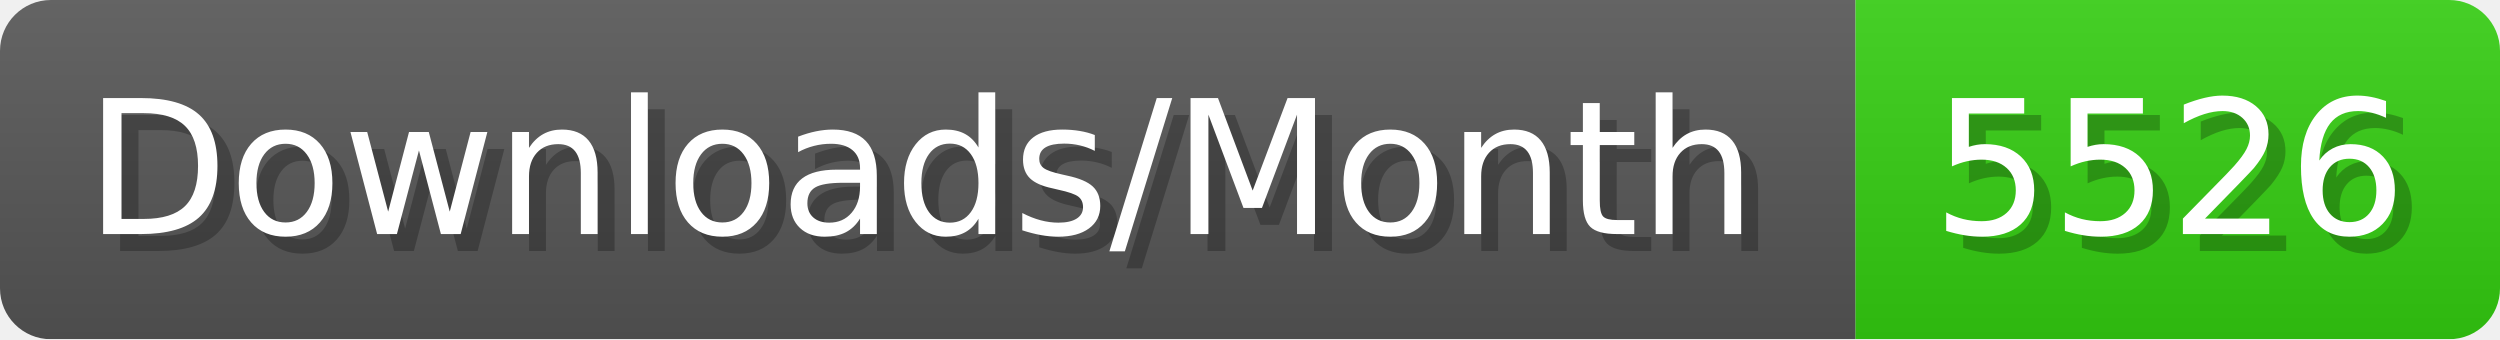
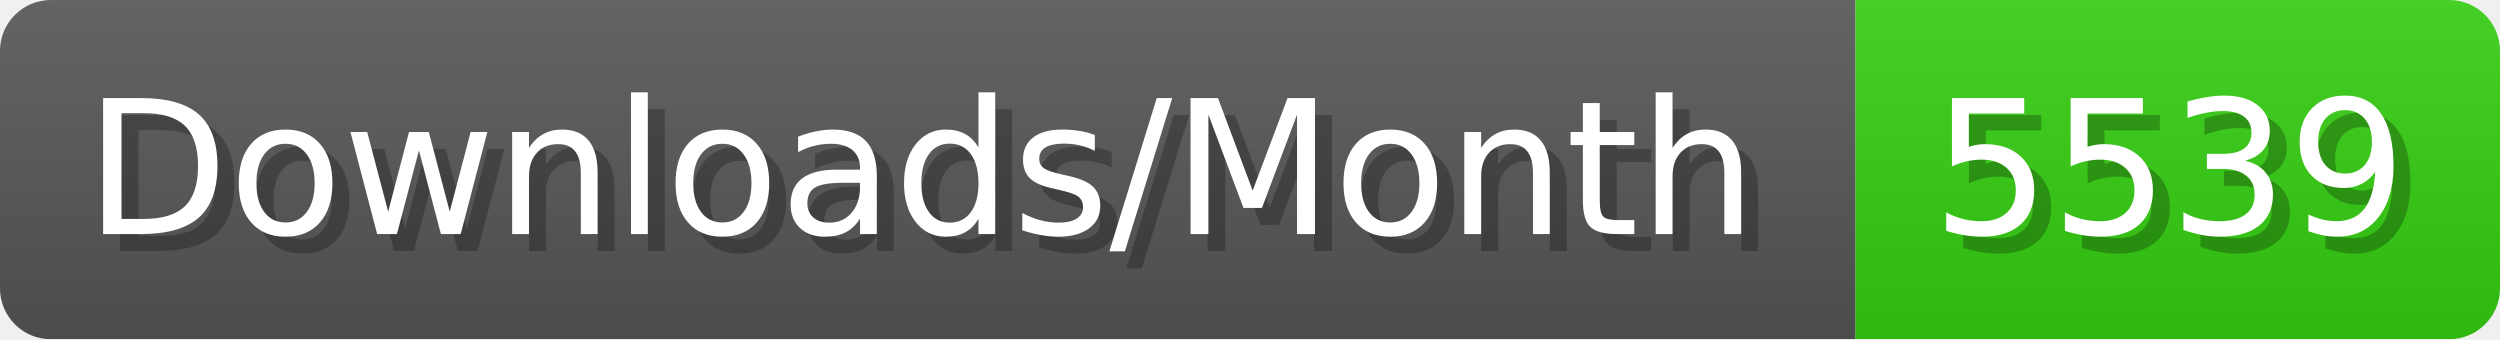
- <svg xmlns="http://www.w3.org/2000/svg" width="147.4" height="20" viewBox="0 0 1474 200" role="img" aria-label="Downloads/Month: 5526">
+ <svg xmlns="http://www.w3.org/2000/svg" width="147.4" height="20" viewBox="0 0 1474 200" role="img" aria-label="Downloads/Month: 5539">
  <linearGradient id="YlXUI" x2="0" y2="100%">
    <stop offset="0" stop-opacity=".1" stop-color="#EEE" />
    <stop offset="1" stop-opacity=".1" />
  </linearGradient>
  <mask id="JHhop">
    <rect width="1474" height="200" rx="30" fill="#FFF" />
  </mask>
  <g mask="url(#JHhop)">
    <rect width="1094" height="200" fill="#555" />
    <rect width="380" height="200" fill="#3C1" x="1094" />
    <rect width="1474" height="200" fill="url(#YlXUI)" />
  </g>
  <g aria-hidden="true" fill="#fff" text-anchor="start" font-family="Verdana,DejaVu Sans,sans-serif" font-size="110">
    <text x="60" y="148" textLength="994" fill="#000" opacity="0.25">Downloads/Month</text>
    <text x="50" y="138" textLength="994">Downloads/Month</text>
-     <text x="1149" y="148" textLength="280" fill="#000" opacity="0.25">5526</text>
-     <text x="1139" y="138" textLength="280">5526</text>
+     <text x="1149" y="148" textLength="280" fill="#000" opacity="0.25">5539</text>
+     <text x="1139" y="138" textLength="280">5539</text>
  </g>
</svg>
